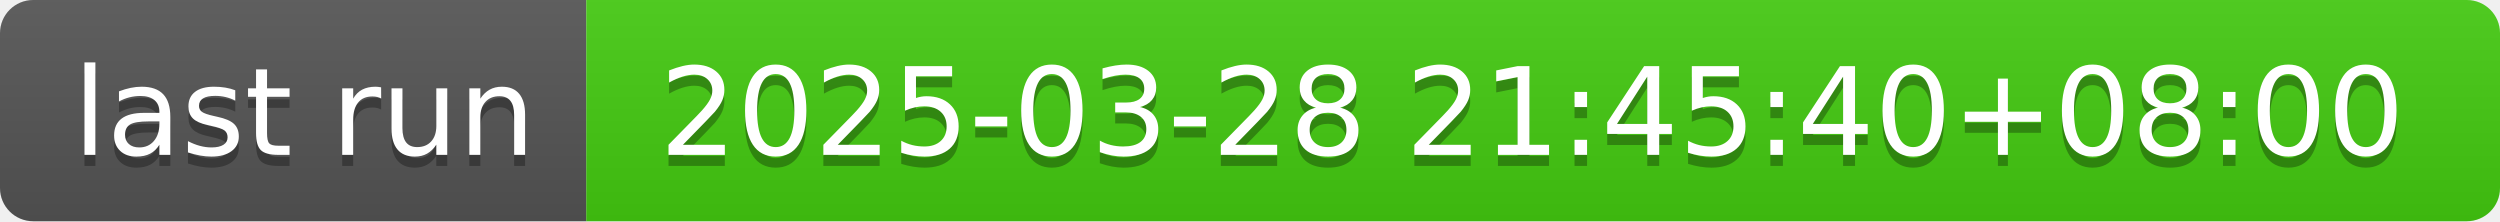
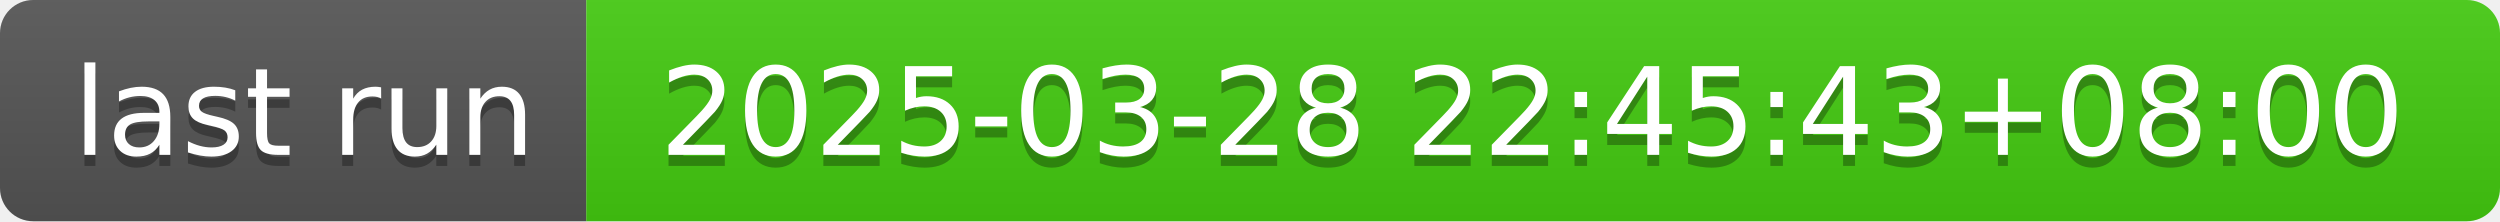
- <svg xmlns="http://www.w3.org/2000/svg" width="226" height="20" role="img" aria-label="last run: 2025-03-28 21:45:40+08:00">
+ <svg xmlns="http://www.w3.org/2000/svg" width="226" height="20" role="img" aria-label="last run: 2025-03-28 22:45:43+08:00">
  <linearGradient id="s" x2="0" y2="100%">
    <stop offset="0" stop-color="#bbb" stop-opacity=".1" />
    <stop offset="1" stop-opacity=".1" />
  </linearGradient>
  <clipPath id="r">
    <rect width="226" height="20" rx="3" fill="#fff" />
  </clipPath>
  <g clip-path="url(#r)">
    <rect width="53" height="20" fill="#555" />
    <rect x="53" width="173" height="20" fill="#4c1" />
    <rect width="226" height="20" fill="url(#s)" />
  </g>
  <g fill="#fff" text-anchor="middle" font-family="Verdana,Geneva,DejaVu Sans,sans-serif" text-rendering="geometricPrecision" font-size="110">
    <text aria-hidden="true" x="275" y="150" fill="#010101" fill-opacity=".3" transform="scale(.1)" textLength="430">last run</text>
    <text x="275" y="140" transform="scale(.1)" fill="#fff" textLength="430">last run</text>
-     <text aria-hidden="true" x="1385" y="150" fill="#010101" fill-opacity=".3" transform="scale(.1)" textLength="1630">2025-03-28 21:45:40+08:00</text>
-     <text x="1385" y="140" transform="scale(.1)" fill="#fff" textLength="1630">2025-03-28 21:45:40+08:00</text>
+     <text aria-hidden="true" x="1385" y="150" fill="#010101" fill-opacity=".3" transform="scale(.1)" textLength="1630">2025-03-28 22:45:43+08:00</text>
+     <text x="1385" y="140" transform="scale(.1)" fill="#fff" textLength="1630">2025-03-28 22:45:43+08:00</text>
  </g>
</svg>
